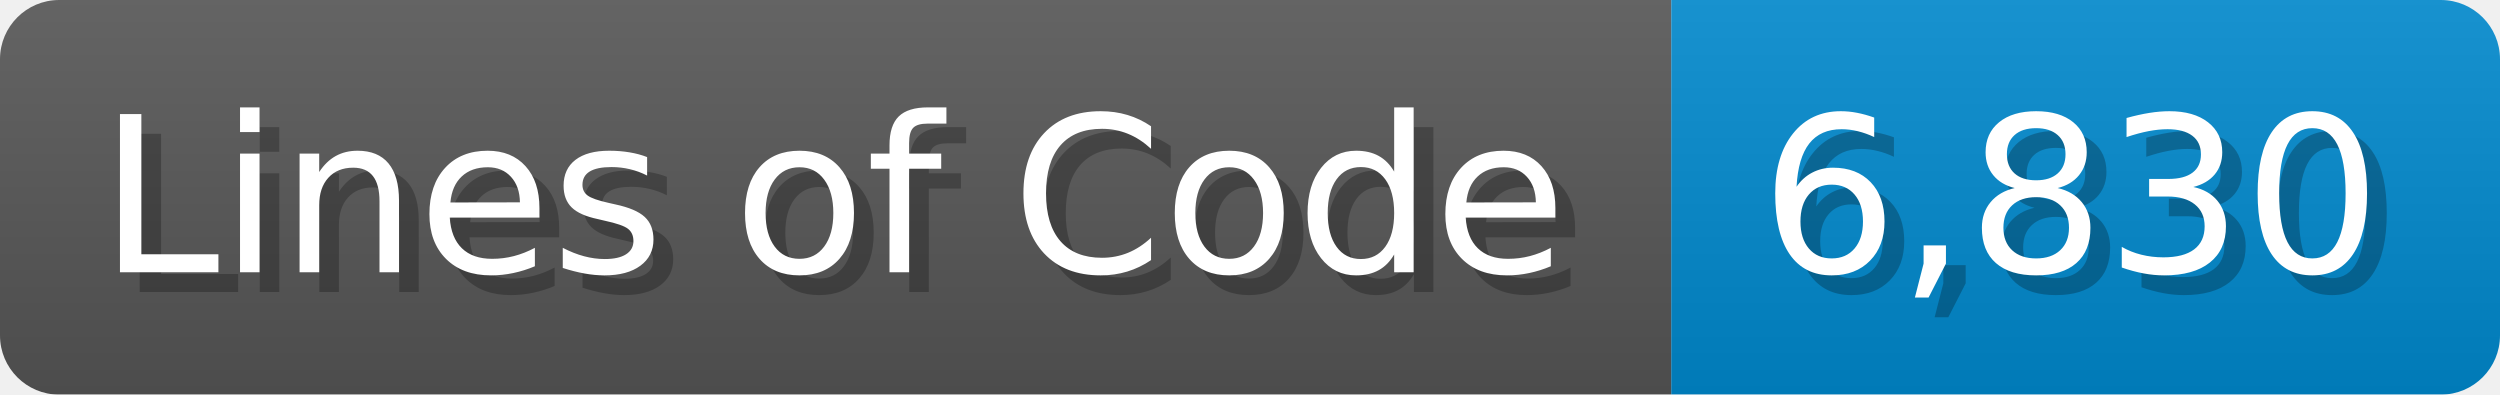
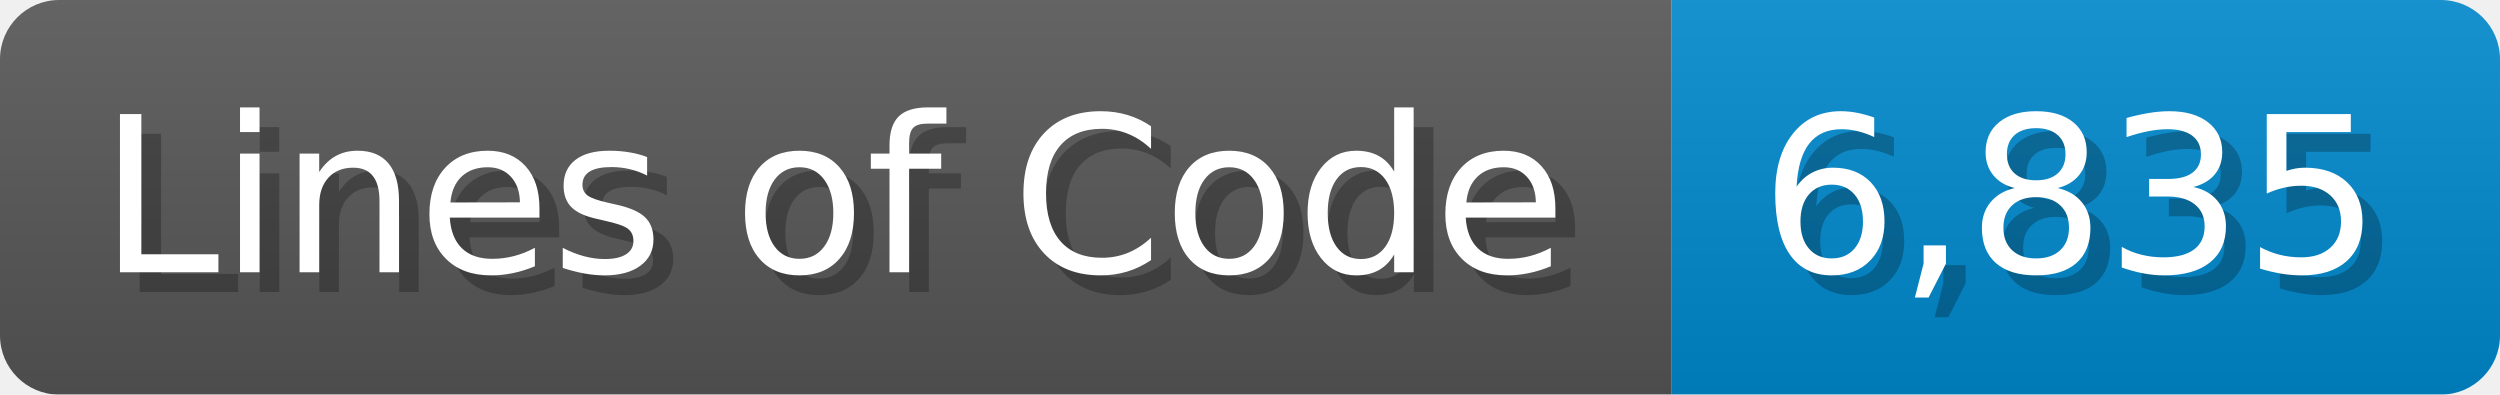
<svg xmlns="http://www.w3.org/2000/svg" width="126.7" height="20" viewBox="0 0 1267 200">
  <linearGradient id="a" x2="0" y2="100%">
    <stop offset="0" stop-opacity=".1" stop-color="#EEE" />
    <stop offset="1" stop-opacity=".1" />
  </linearGradient>
  <mask id="m">
    <rect width="1267" height="200" rx="30" fill="#FFF" />
  </mask>
  <g mask="url(#m)">
    <rect width="847" height="200" fill="#555" />
    <rect width="420" height="200" fill="#08C" x="847" />
    <rect width="1267" height="200" fill="url(#a)" />
  </g>
  <g fill="#fff" text-anchor="start" font-family="Verdana,DejaVu Sans,sans-serif" font-size="110">
    <text x="60" y="148" textLength="747" fill="#000" opacity="0.25">Lines of Code</text>
    <text x="50" y="138" textLength="747">Lines of Code</text>
-     <text x="902" y="148" textLength="320" fill="#000" opacity="0.25">6,830</text>
-     <text x="892" y="138" textLength="320">6,830</text>
+     <text x="902" y="148" textLength="320" fill="#000" opacity="0.25">6,835</text>
+     <text x="892" y="138" textLength="320">6,835</text>
  </g>
</svg>
